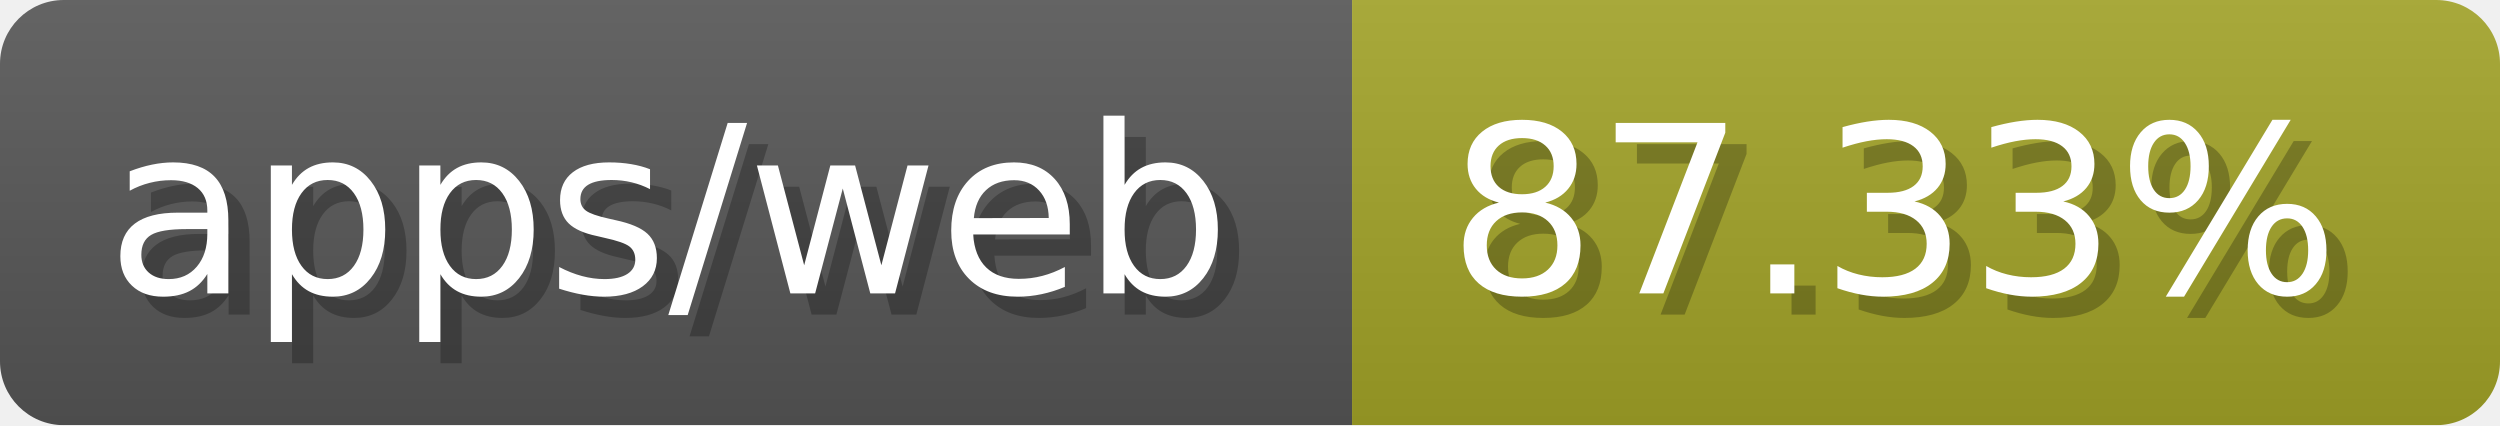
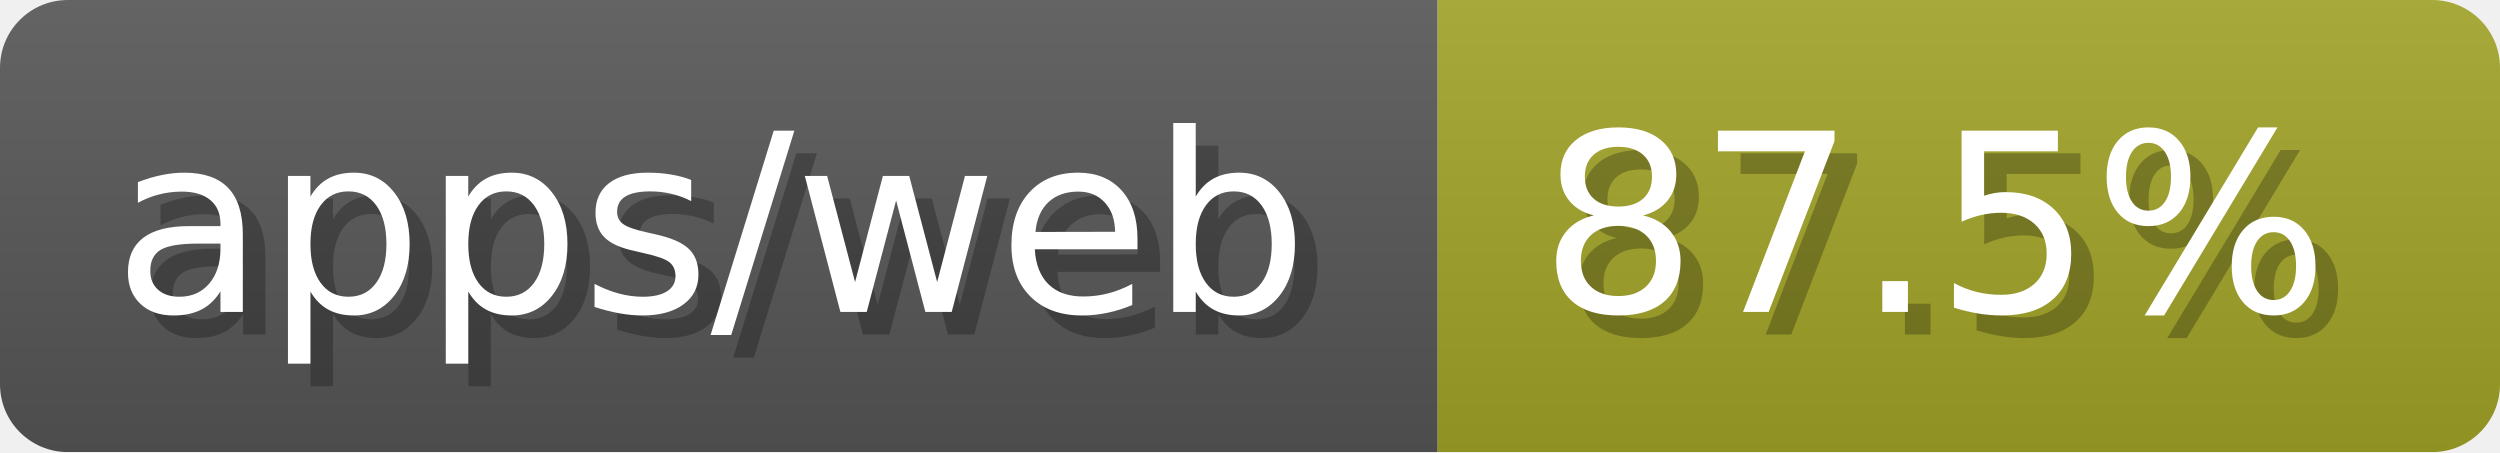
- <svg xmlns="http://www.w3.org/2000/svg" width="117.6" height="20" viewBox="0 0 1176 200" role="img" aria-label="apps/web: 87.33%">
-   <linearGradient id="WoWPD" x2="0" y2="100%">
+ <svg xmlns="http://www.w3.org/2000/svg" width="110.6" height="20" viewBox="0 0 1106 200" role="img" aria-label="apps/web: 87.5%">
+   <linearGradient id="lFSrR" x2="0" y2="100%">
    <stop offset="0" stop-opacity=".1" stop-color="#EEE" />
    <stop offset="1" stop-opacity=".1" />
  </linearGradient>
-   <mask id="PzUnj">
-     <rect width="1176" height="200" rx="30" fill="#FFF" />
+   <mask id="gjZHC">
+     <rect width="1106" height="200" rx="30" fill="#FFF" />
  </mask>
-   <g mask="url(#PzUnj)">
+   <g mask="url(#gjZHC)">
    <rect width="636" height="200" fill="#555" />
-     <rect width="540" height="200" fill="#a0a127" x="636" />
-     <rect width="1176" height="200" fill="url(#WoWPD)" />
+     <rect width="470" height="200" fill="#a0a127" x="636" />
+     <rect width="1106" height="200" fill="url(#lFSrR)" />
  </g>
  <g aria-hidden="true" fill="#fff" text-anchor="start" font-family="Verdana,DejaVu Sans,sans-serif" font-size="110">
    <text x="60" y="148" textLength="536" fill="#000" opacity="0.25">apps/web</text>
    <text x="50" y="138" textLength="536">apps/web</text>
-     <text x="691" y="148" textLength="440" fill="#000" opacity="0.25">87.33%</text>
-     <text x="681" y="138" textLength="440">87.33%</text>
+     <text x="691" y="148" textLength="370" fill="#000" opacity="0.25">87.5%</text>
+     <text x="681" y="138" textLength="370">87.5%</text>
  </g>
</svg>
